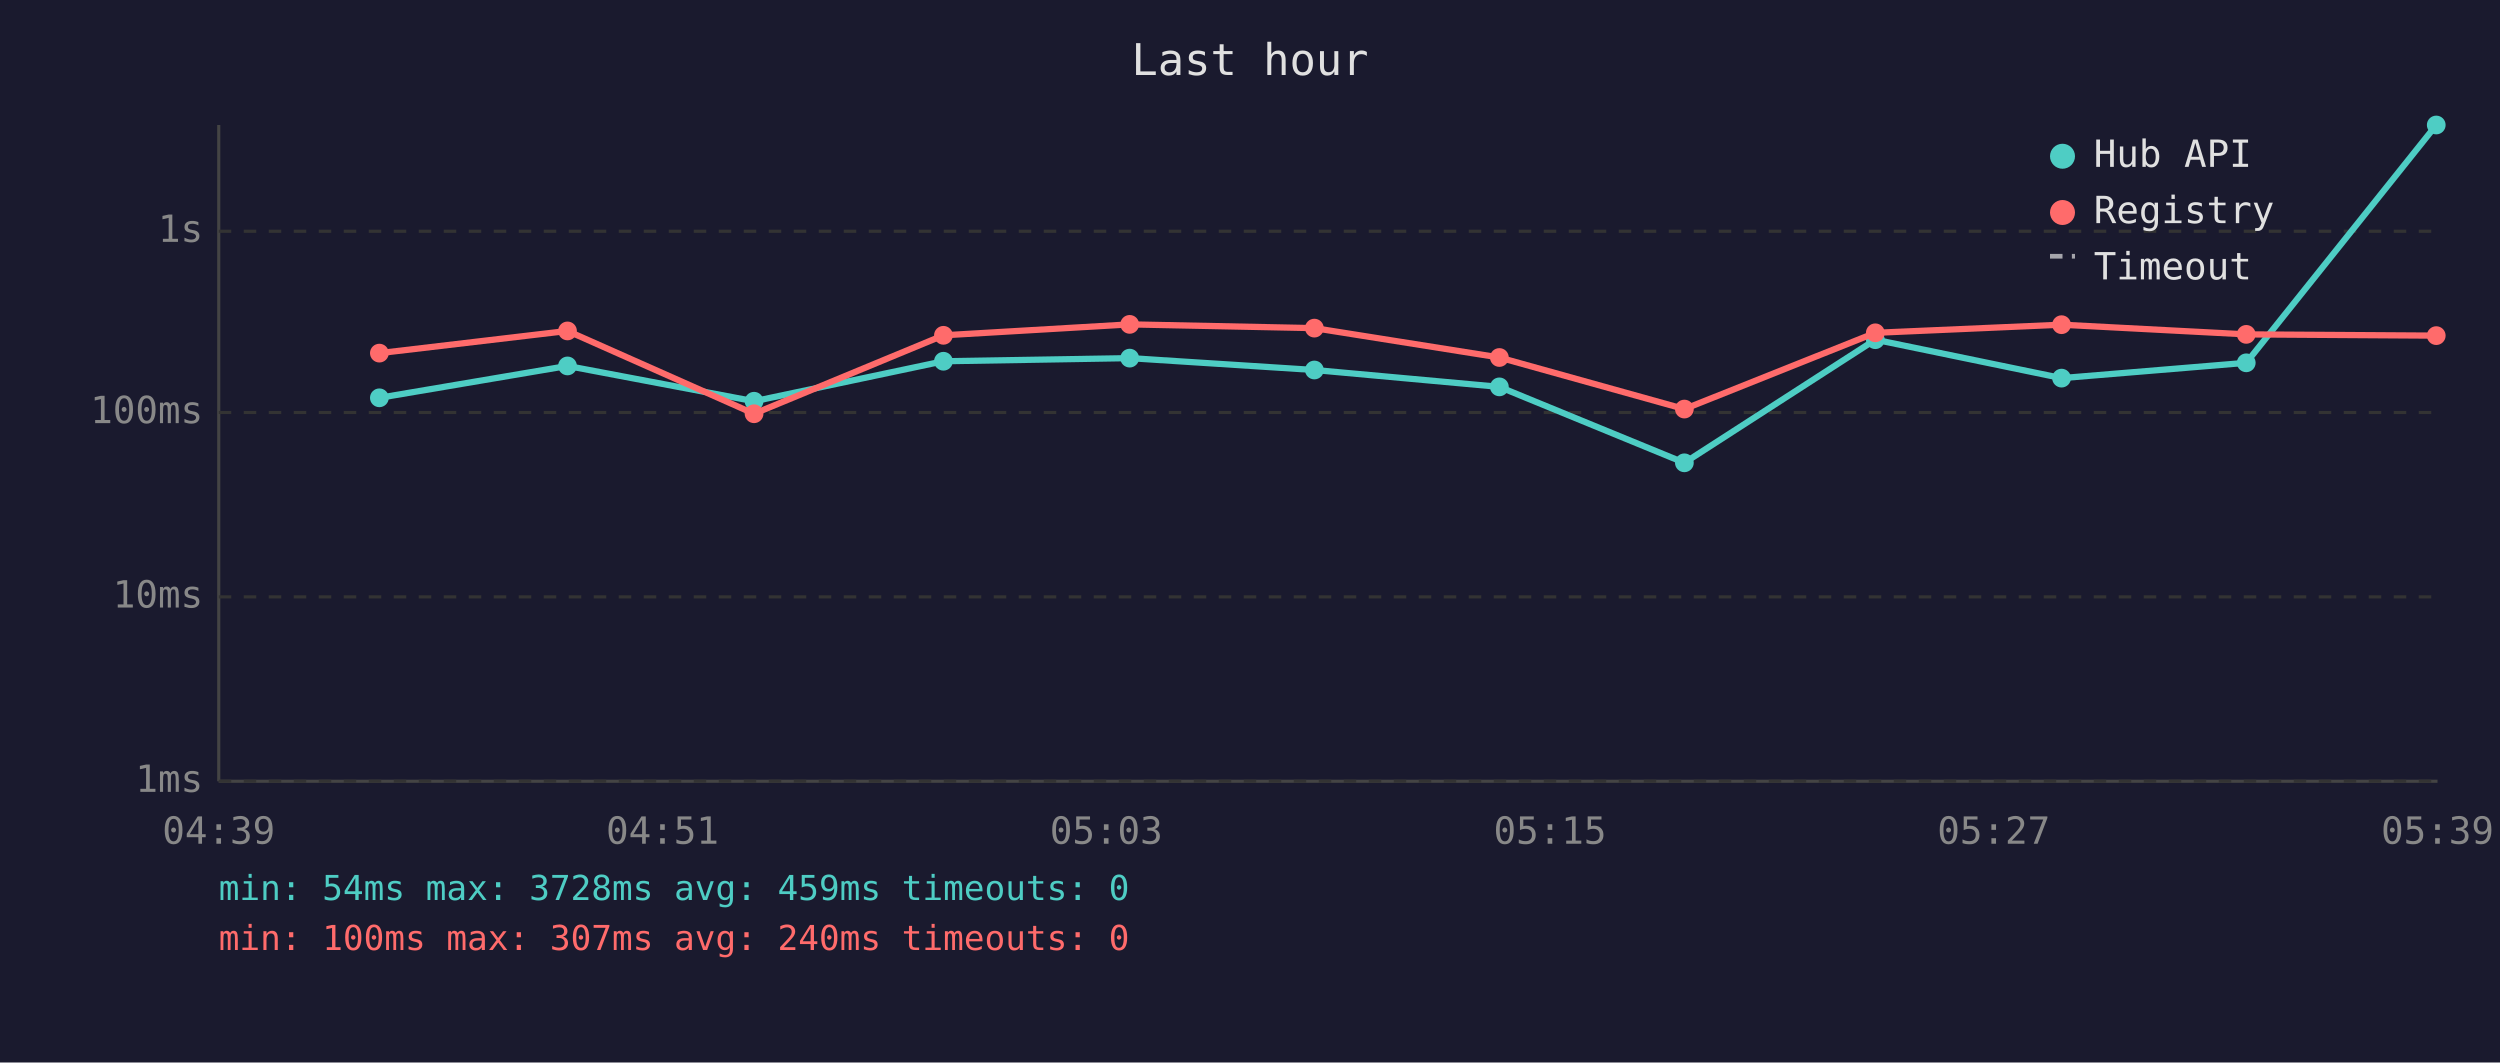
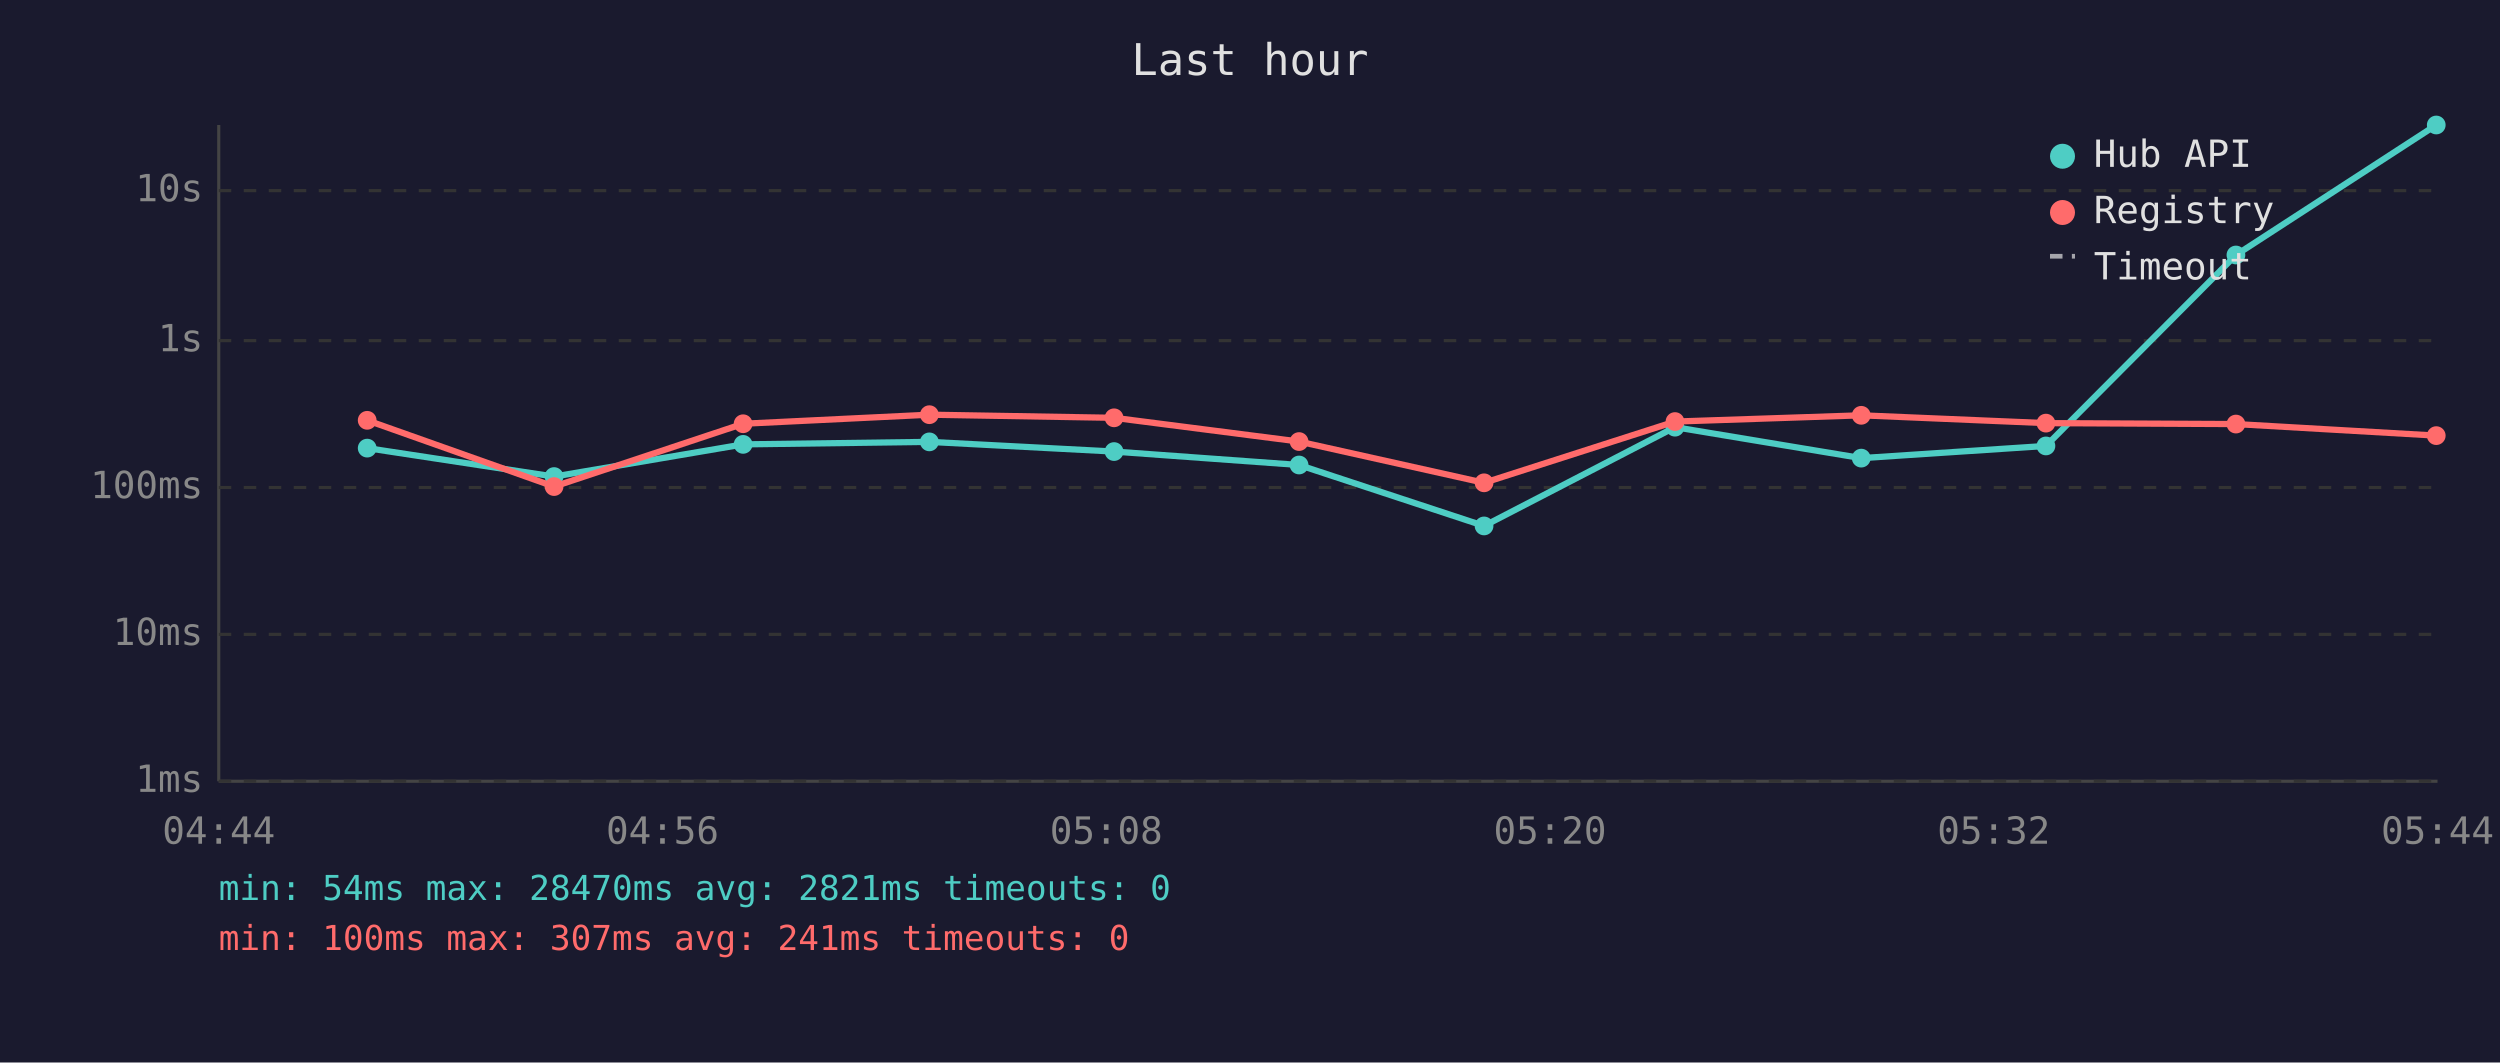
<svg xmlns="http://www.w3.org/2000/svg" viewBox="0 0 800 340" font-family="monospace" font-size="12">
  <rect width="800" height="340" fill="#1a1a2e" />
  <text x="400" y="24" fill="#e0e0e0" font-size="14" text-anchor="middle">Last hour</text>
  <line x1="70" y1="40" x2="70" y2="250" stroke="#444" stroke-width="1" />
  <line x1="70" y1="250" x2="780" y2="250" stroke="#444" stroke-width="1" />
  <line x1="70" y1="250" x2="780" y2="250" stroke="#333" stroke-width="1" stroke-dasharray="4" />
  <text x="65" y="250" fill="#888" text-anchor="end" dominant-baseline="middle">1ms</text>
-   <line x1="70" y1="191" x2="780" y2="191" stroke="#333" stroke-width="1" stroke-dasharray="4" />
-   <text x="65" y="191" fill="#888" text-anchor="end" dominant-baseline="middle">10ms</text>
-   <line x1="70" y1="132" x2="780" y2="132" stroke="#333" stroke-width="1" stroke-dasharray="4" />
-   <text x="65" y="132" fill="#888" text-anchor="end" dominant-baseline="middle">100ms</text>
-   <line x1="70" y1="74" x2="780" y2="74" stroke="#333" stroke-width="1" stroke-dasharray="4" />
-   <text x="65" y="74" fill="#888" text-anchor="end" dominant-baseline="middle">1s</text>
-   <text x="70" y="270" fill="#888" text-anchor="middle">04:39</text>
-   <text x="212" y="270" fill="#888" text-anchor="middle">04:51</text>
-   <text x="354" y="270" fill="#888" text-anchor="middle">05:03</text>
-   <text x="496" y="270" fill="#888" text-anchor="middle">05:15</text>
-   <text x="638" y="270" fill="#888" text-anchor="middle">05:27</text>
-   <text x="780" y="270" fill="#888" text-anchor="middle">05:39</text>
-   <polyline points="121.4,127.3 181.6,117.1 241.3,128.4 301.9,115.6 361.5,114.6 420.6,118.4 479.8,123.8 539.0,148.1 600.1,108.7 659.7,121.0 718.8,116.1 779.6,40.0" fill="none" stroke="#4ecdc4" stroke-width="2" opacity="1" />
-   <circle cx="121.4" cy="127.3" r="3" fill="#4ecdc4" />
-   <circle cx="181.6" cy="117.1" r="3" fill="#4ecdc4" />
-   <circle cx="241.3" cy="128.4" r="3" fill="#4ecdc4" />
-   <circle cx="301.9" cy="115.6" r="3" fill="#4ecdc4" />
-   <circle cx="361.5" cy="114.6" r="3" fill="#4ecdc4" />
-   <circle cx="420.6" cy="118.4" r="3" fill="#4ecdc4" />
-   <circle cx="479.8" cy="123.8" r="3" fill="#4ecdc4" />
-   <circle cx="539.0" cy="148.1" r="3" fill="#4ecdc4" />
-   <circle cx="600.1" cy="108.7" r="3" fill="#4ecdc4" />
-   <circle cx="659.7" cy="121.0" r="3" fill="#4ecdc4" />
-   <circle cx="718.8" cy="116.1" r="3" fill="#4ecdc4" />
+   <line x1="70" y1="203" x2="780" y2="203" stroke="#333" stroke-width="1" stroke-dasharray="4" />
+   <text x="65" y="203" fill="#888" text-anchor="end" dominant-baseline="middle">10ms</text>
+   <line x1="70" y1="156" x2="780" y2="156" stroke="#333" stroke-width="1" stroke-dasharray="4" />
+   <text x="65" y="156" fill="#888" text-anchor="end" dominant-baseline="middle">100ms</text>
+   <line x1="70" y1="109" x2="780" y2="109" stroke="#333" stroke-width="1" stroke-dasharray="4" />
+   <text x="65" y="109" fill="#888" text-anchor="end" dominant-baseline="middle">1s</text>
+   <line x1="70" y1="61" x2="780" y2="61" stroke="#333" stroke-width="1" stroke-dasharray="4" />
+   <text x="65" y="61" fill="#888" text-anchor="end" dominant-baseline="middle">10s</text>
+   <text x="70" y="270" fill="#888" text-anchor="middle">04:44</text>
+   <text x="212" y="270" fill="#888" text-anchor="middle">04:56</text>
+   <text x="354" y="270" fill="#888" text-anchor="middle">05:08</text>
+   <text x="496" y="270" fill="#888" text-anchor="middle">05:20</text>
+   <text x="638" y="270" fill="#888" text-anchor="middle">05:32</text>
+   <text x="780" y="270" fill="#888" text-anchor="middle">05:44</text>
+   <polyline points="117.5,143.4 177.3,152.5 237.8,142.2 297.4,141.4 356.5,144.5 415.7,148.8 474.9,168.3 536.0,136.7 595.6,146.6 654.7,142.7 715.5,81.6 779.6,40.0" fill="none" stroke="#4ecdc4" stroke-width="2" opacity="1" />
+   <circle cx="117.5" cy="143.4" r="3" fill="#4ecdc4" />
+   <circle cx="177.3" cy="152.5" r="3" fill="#4ecdc4" />
+   <circle cx="237.8" cy="142.2" r="3" fill="#4ecdc4" />
+   <circle cx="297.4" cy="141.4" r="3" fill="#4ecdc4" />
+   <circle cx="356.5" cy="144.5" r="3" fill="#4ecdc4" />
+   <circle cx="415.7" cy="148.8" r="3" fill="#4ecdc4" />
+   <circle cx="474.9" cy="168.3" r="3" fill="#4ecdc4" />
+   <circle cx="536.0" cy="136.7" r="3" fill="#4ecdc4" />
+   <circle cx="595.6" cy="146.6" r="3" fill="#4ecdc4" />
+   <circle cx="654.7" cy="142.7" r="3" fill="#4ecdc4" />
+   <circle cx="715.5" cy="81.6" r="3" fill="#4ecdc4" />
  <circle cx="779.6" cy="40.0" r="3" fill="#4ecdc4" />
-   <polyline points="121.4,113.0 181.6,105.9 241.3,132.4 301.9,107.3 361.5,103.8 420.6,105.0 479.8,114.4 539.0,130.9 600.1,106.5 659.7,103.9 718.8,107.0 779.6,107.4" fill="none" stroke="#ff6b6b" stroke-width="2" opacity="1" />
-   <circle cx="121.4" cy="113.0" r="3" fill="#ff6b6b" />
-   <circle cx="181.6" cy="105.9" r="3" fill="#ff6b6b" />
-   <circle cx="241.3" cy="132.4" r="3" fill="#ff6b6b" />
-   <circle cx="301.9" cy="107.3" r="3" fill="#ff6b6b" />
-   <circle cx="361.5" cy="103.8" r="3" fill="#ff6b6b" />
-   <circle cx="420.6" cy="105.0" r="3" fill="#ff6b6b" />
-   <circle cx="479.8" cy="114.4" r="3" fill="#ff6b6b" />
-   <circle cx="539.0" cy="130.9" r="3" fill="#ff6b6b" />
-   <circle cx="600.1" cy="106.5" r="3" fill="#ff6b6b" />
-   <circle cx="659.7" cy="103.9" r="3" fill="#ff6b6b" />
-   <circle cx="718.8" cy="107.0" r="3" fill="#ff6b6b" />
-   <circle cx="779.6" cy="107.4" r="3" fill="#ff6b6b" />
+   <polyline points="117.5,134.5 177.3,155.7 237.8,135.6 297.4,132.7 356.5,133.7 415.7,141.3 474.9,154.5 536.0,134.9 595.6,132.9 654.7,135.4 715.5,135.7 779.6,139.4" fill="none" stroke="#ff6b6b" stroke-width="2" opacity="1" />
+   <circle cx="117.5" cy="134.5" r="3" fill="#ff6b6b" />
+   <circle cx="177.3" cy="155.7" r="3" fill="#ff6b6b" />
+   <circle cx="237.8" cy="135.6" r="3" fill="#ff6b6b" />
+   <circle cx="297.4" cy="132.7" r="3" fill="#ff6b6b" />
+   <circle cx="356.5" cy="133.7" r="3" fill="#ff6b6b" />
+   <circle cx="415.7" cy="141.3" r="3" fill="#ff6b6b" />
+   <circle cx="474.9" cy="154.5" r="3" fill="#ff6b6b" />
+   <circle cx="536.0" cy="134.9" r="3" fill="#ff6b6b" />
+   <circle cx="595.6" cy="132.9" r="3" fill="#ff6b6b" />
+   <circle cx="654.7" cy="135.4" r="3" fill="#ff6b6b" />
+   <circle cx="715.5" cy="135.7" r="3" fill="#ff6b6b" />
+   <circle cx="779.6" cy="139.4" r="3" fill="#ff6b6b" />
  <circle cx="660" cy="50" r="4" fill="#4ecdc4" />
  <text x="670" y="50" fill="#e0e0e0" dominant-baseline="middle">Hub API</text>
  <circle cx="660" cy="68" r="4" fill="#ff6b6b" />
  <text x="670" y="68" fill="#e0e0e0" dominant-baseline="middle">Registry</text>
  <line x1="656" y1="82" x2="664" y2="82" stroke="#e0e0e0" stroke-width="1.5" stroke-dasharray="4,3" opacity="0.7" />
  <text x="670" y="86" fill="#e0e0e0" dominant-baseline="middle">Timeout</text>
-   <text x="70" y="288" fill="#4ecdc4" font-size="11">min: 54ms  max: 3728ms  avg: 459ms  timeouts: 0</text>
-   <text x="70" y="304" fill="#ff6b6b" font-size="11">min: 100ms  max: 307ms  avg: 240ms  timeouts: 0</text>
+   <text x="70" y="288" fill="#4ecdc4" font-size="11">min: 54ms  max: 28470ms  avg: 2821ms  timeouts: 0</text>
+   <text x="70" y="304" fill="#ff6b6b" font-size="11">min: 100ms  max: 307ms  avg: 241ms  timeouts: 0</text>
</svg>
